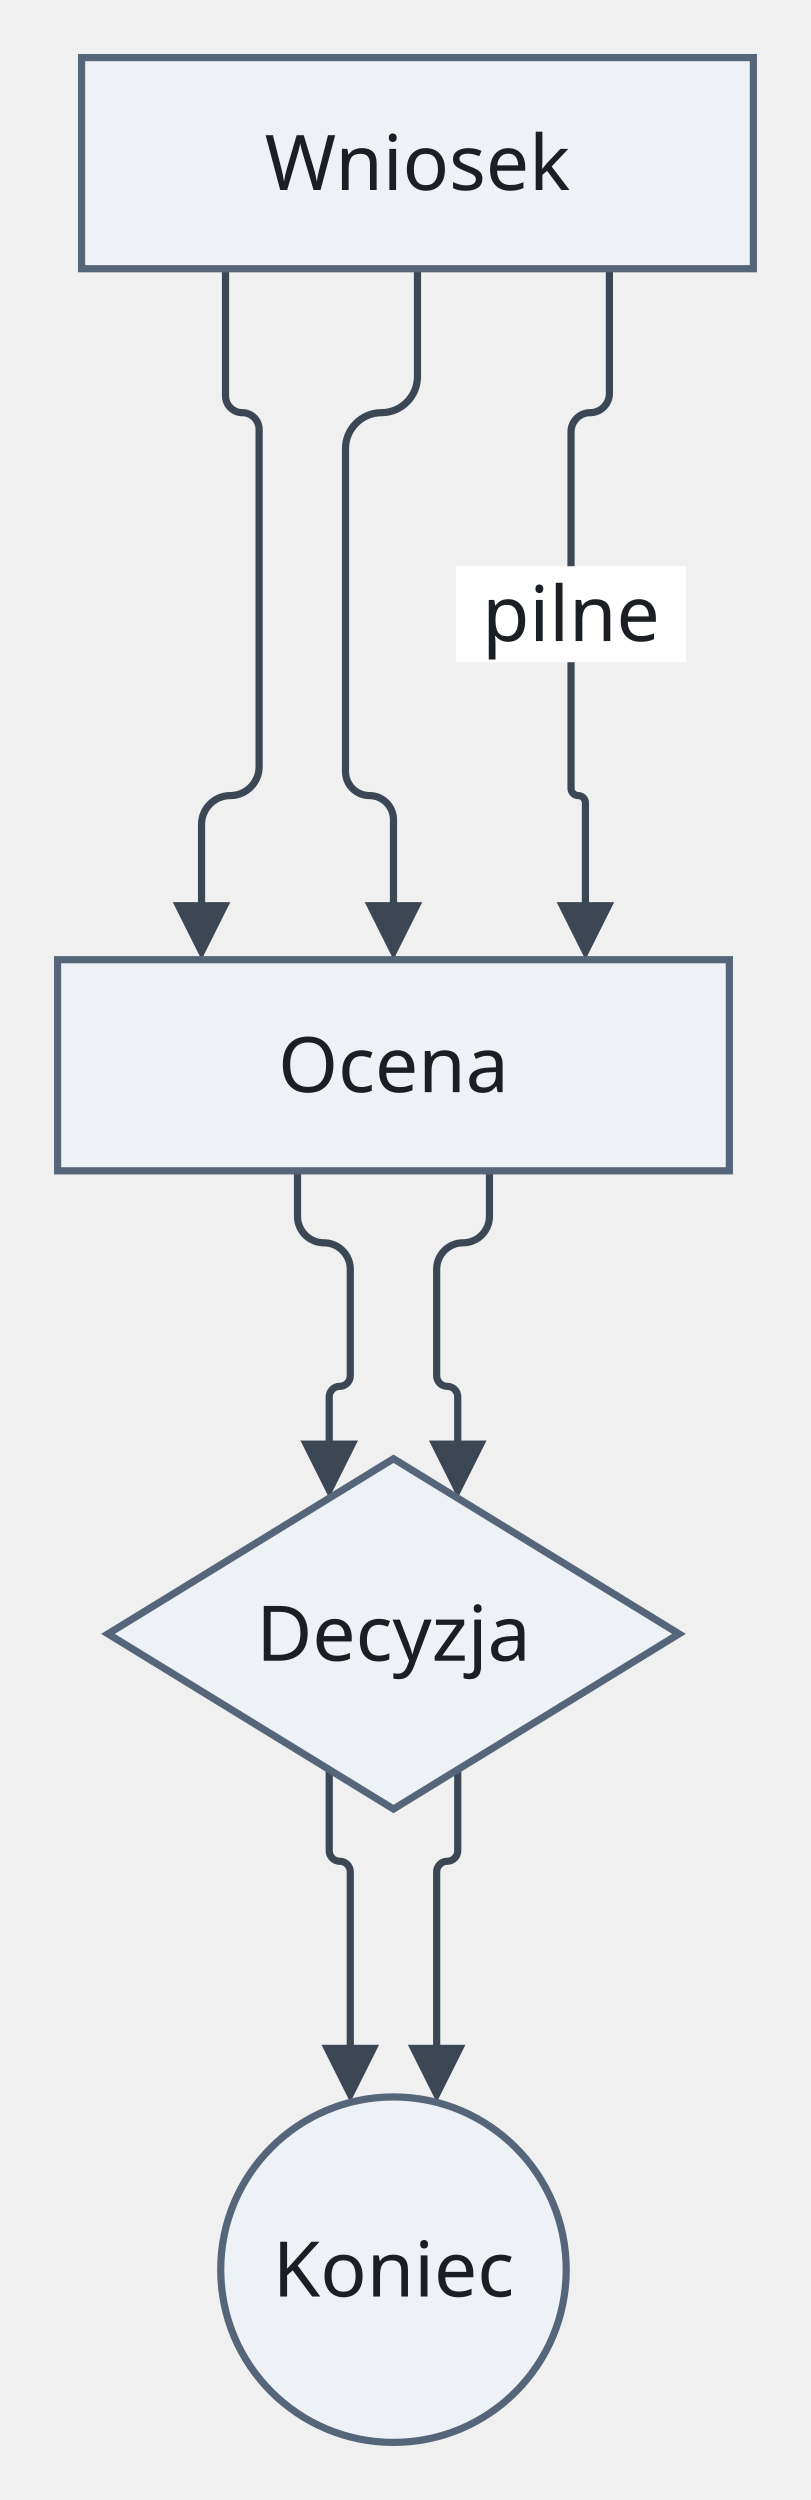
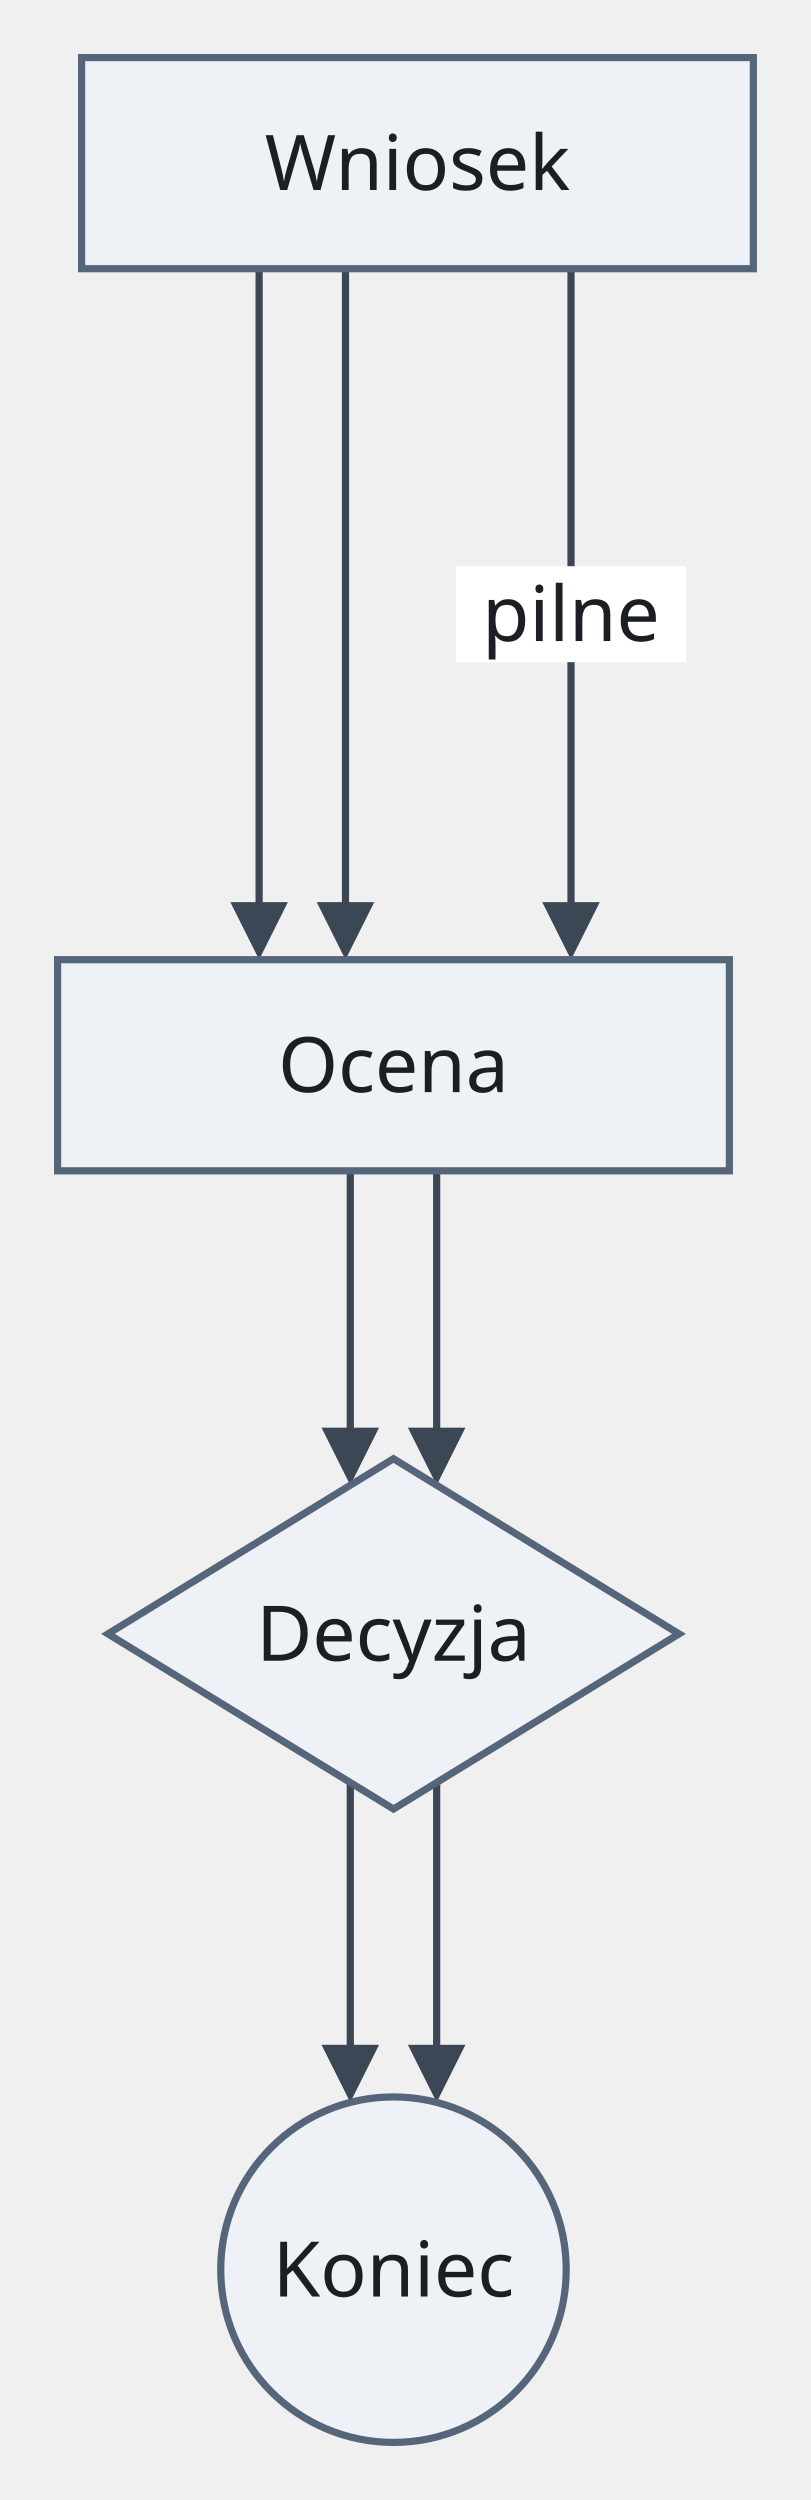
<svg xmlns="http://www.w3.org/2000/svg" version="1.1" width="169" height="521" viewBox="-12 -12 169 521" role="img" font-family="Recursive, sans-serif" font-size="16">
-   <path class="edge" d="M35 44 L35 70.5 C35 72.43 36.58 74 38.5 74 L38.5 74 C40.42 74 42 75.58 42 77.5 L42 104 L42 128 L42 147.8 C42 151.1 39.3 153.8 36 153.8 L36 153.8 C32.7 153.8 30 156.5 30 159.8 L30 179.6" fill="none" stroke="#3b4754" stroke-width="1.5" />
-   <path class="edge" d="M75 44 L75 66.5 C75 70.63 71.63 74 67.5 74 L67.5 74 C63.38 74 60 77.38 60 81.5 L60 104 L60 128 L60 148.8 C60 151.55 62.25 153.8 65 153.8 L65 153.8 C67.75 153.8 70 156.05 70 158.8 L70 179.6" fill="none" stroke="#3b4754" stroke-width="1.5" />
-   <path class="edge" d="M115 44 L115 70 C115 72.2 113.2 74 111 74 L111 74 C108.8 74 107 75.8 107 78 L107 104 L107 128 L107 152.3 C107 153.13 107.68 153.8 108.5 153.8 L108.5 153.8 C109.33 153.8 110 154.48 110 155.3 L110 179.6" fill="none" stroke="#3b4754" stroke-width="1.5" />
-   <path class="edge" d="M50 232 L50 241.5 C50 244.53 52.48 247 55.5 247 L55.5 247 C58.53 247 61 249.48 61 252.5 L61 262 L61 274.71 C61 275.92 60.01 276.91 58.81 276.91 L58.81 276.91 C57.6 276.91 56.61 277.89 56.61 279.1 L56.61 291.81" fill="none" stroke="#3b4754" stroke-width="1.5" />
-   <path class="edge" d="M90 232 L90 241.5 C90 244.53 87.53 247 84.5 247 L84.5 247 C81.47 247 79 249.48 79 252.5 L79 262 L79 274.71 C79 275.92 79.99 276.91 81.19 276.91 L81.19 276.91 C82.4 276.91 83.39 277.89 83.39 279.1 L83.39 291.81" fill="none" stroke="#3b4754" stroke-width="1.5" />
-   <path class="edge" d="M56.61 356.79 L56.61 373.7 C56.61 374.91 57.6 375.89 58.81 375.89 L58.81 375.89 C60.01 375.89 61 376.88 61 378.09 L61 395 L61 417.74" fill="none" stroke="#3b4754" stroke-width="1.5" />
-   <path class="edge" d="M83.39 356.79 L83.39 373.7 C83.39 374.91 82.4 375.89 81.19 375.89 L81.19 375.89 C79.99 375.89 79 376.88 79 378.09 L79 395 L79 417.74" fill="none" stroke="#3b4754" stroke-width="1.5" />
+   <path class="edge" d="M42 44 L42 104 L42 128 L42 179.6" fill="none" stroke="#3b4754" stroke-width="1.5" />
+   <path class="edge" d="M60 44 L60 104 L60 128 L60 179.6" fill="none" stroke="#3b4754" stroke-width="1.5" />
+   <path class="edge" d="M107 44 L107 104 L107 128 L107 179.6" fill="none" stroke="#3b4754" stroke-width="1.5" />
+   <path class="edge" d="M61 232 L61 262 L61 289.12" fill="none" stroke="#3b4754" stroke-width="1.5" />
+   <path class="edge" d="M79 232 L79 262 L79 289.12" fill="none" stroke="#3b4754" stroke-width="1.5" />
+   <path class="edge" d="M61 359.48 L61 395 L61 417.74" fill="none" stroke="#3b4754" stroke-width="1.5" />
+   <path class="edge" d="M79 359.48 L79 395 L79 417.74" fill="none" stroke="#3b4754" stroke-width="1.5" />
  <rect class="edge-label-background" x="83" y="106" width="48" height="20" fill="#ffffff" />
-   <polygon class="arrowhead" points="30,188 24,176 36,176" fill="#3b4754" />
-   <polygon class="arrowhead" points="70,188 64,176 76,176" fill="#3b4754" />
-   <polygon class="arrowhead" points="110,188 104,176 116,176" fill="#3b4754" />
-   <polygon class="arrowhead" points="56.61,300.21 50.61,288.21 62.61,288.21" fill="#3b4754" />
-   <polygon class="arrowhead" points="83.39,300.21 77.39,288.21 89.39,288.21" fill="#3b4754" />
+   <polygon class="arrowhead" points="42,188 36,176 48,176" fill="#3b4754" />
+   <polygon class="arrowhead" points="60,188 54,176 66,176" fill="#3b4754" />
+   <polygon class="arrowhead" points="107,188 101,176 113,176" fill="#3b4754" />
+   <polygon class="arrowhead" points="61,297.52 55,285.52 67,285.52" fill="#3b4754" />
+   <polygon class="arrowhead" points="79,297.52 73,285.52 85,285.52" fill="#3b4754" />
  <polygon class="arrowhead" points="61,426.14 55,414.14 67,414.14" fill="#3b4754" />
  <polygon class="arrowhead" points="79,426.14 73,414.14 85,414.14" fill="#3b4754" />
  <rect class="node" x="5" y="0" width="140" height="44" fill="#eef2f7" stroke="#55657a" stroke-width="1.5" />
  <rect class="node" x="0" y="188" width="140" height="44" fill="#eef2f7" stroke="#55657a" stroke-width="1.5" />
  <polygon class="node" points="70,292 129.5,328.5 70,365 10.5,328.5" fill="#eef2f7" stroke="#55657a" stroke-width="1.5" />
  <circle class="node" cx="70" cy="461" r="36" fill="#eef2f7" stroke="#55657a" stroke-width="1.5" />
  <text class="node-label" x="75" y="27.6" text-anchor="middle" fill="#1b1f24">Wniosek</text>
  <text class="node-label" x="70" y="215.6" text-anchor="middle" fill="#1b1f24">Ocena</text>
  <text class="node-label" x="70" y="334.1" text-anchor="middle" fill="#1b1f24">Decyzja</text>
  <text class="node-label" x="70" y="466.6" text-anchor="middle" fill="#1b1f24">Koniec</text>
  <text class="edge-label" x="107" y="121.6" text-anchor="middle" fill="#1b1f24">pilne</text>
</svg>
